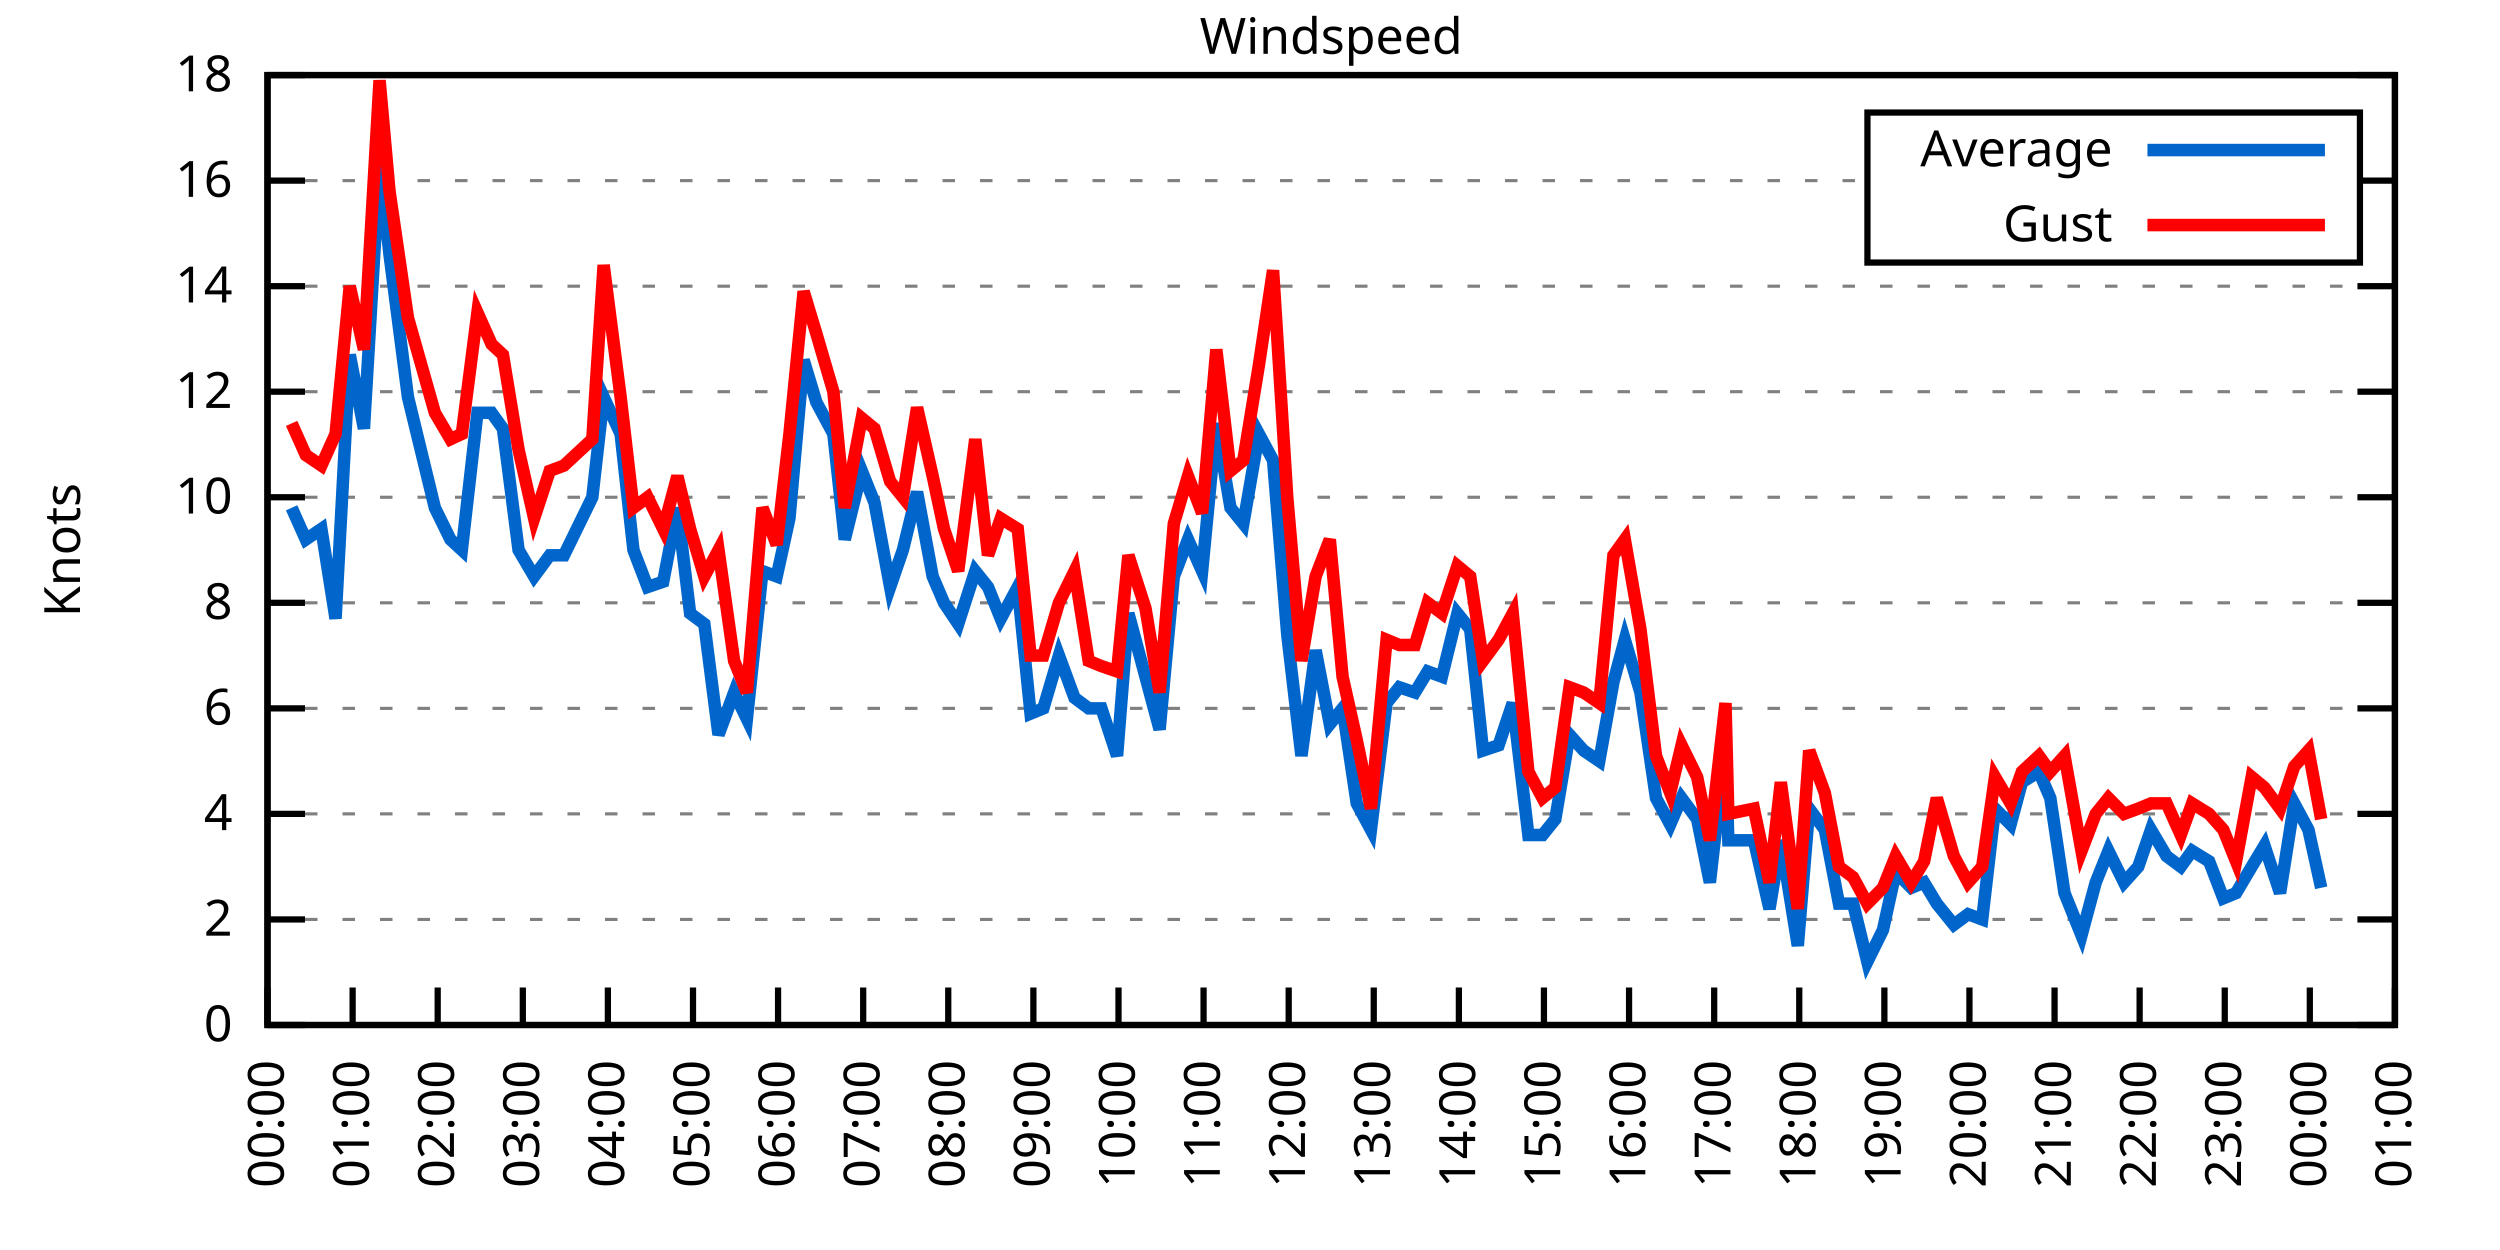
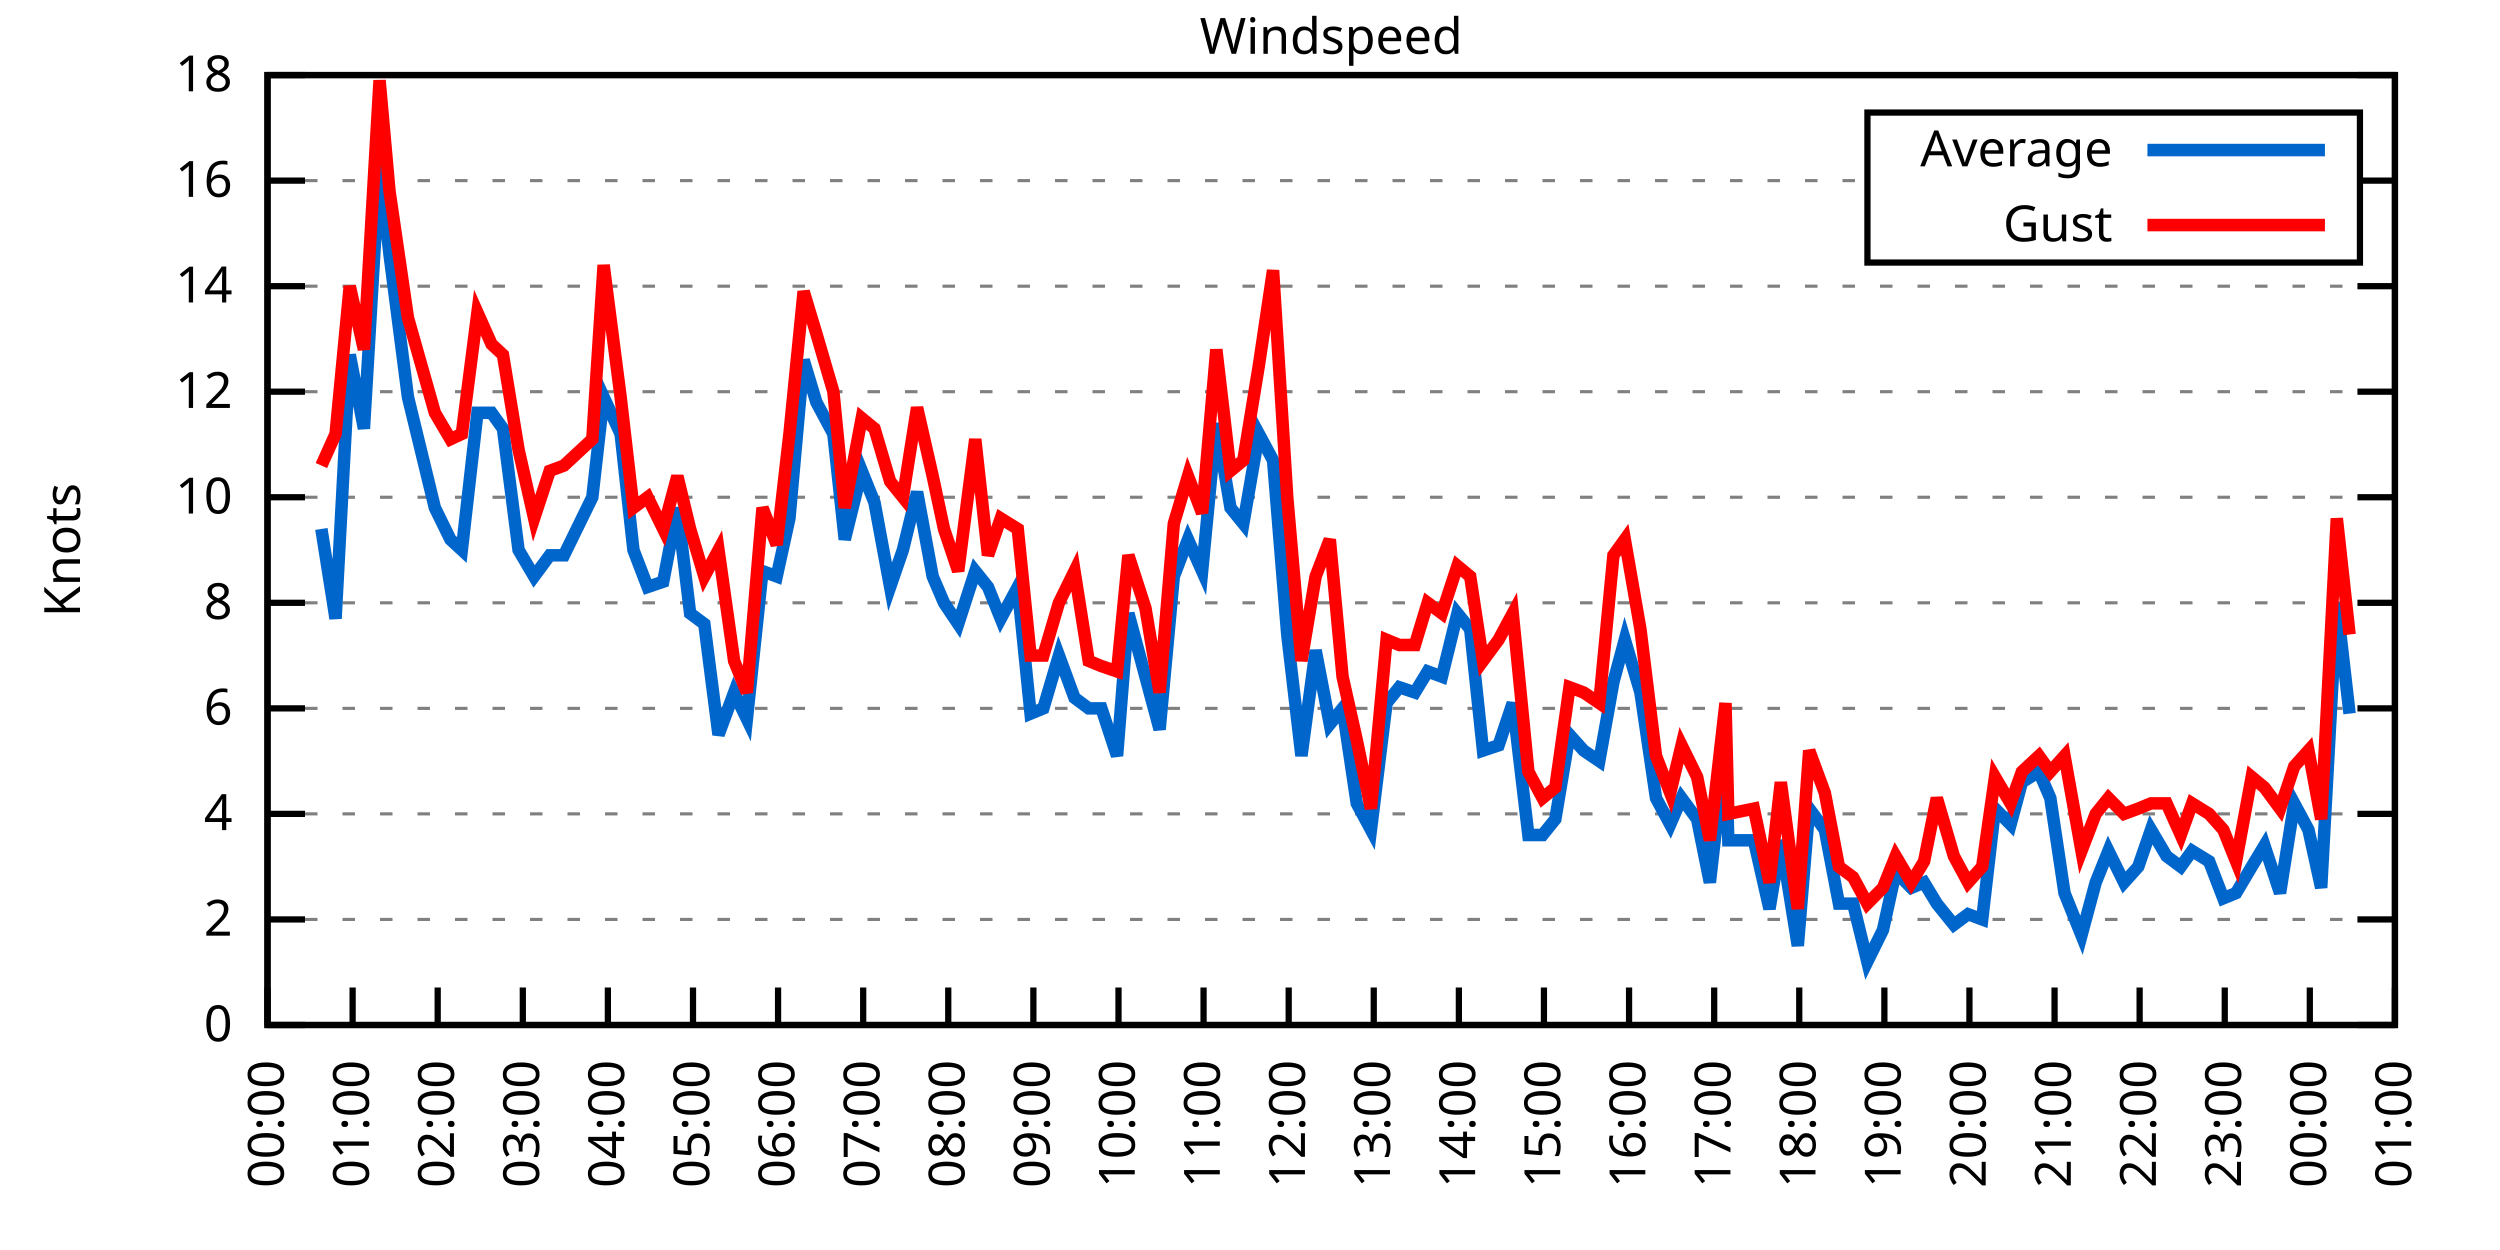
<svg xmlns="http://www.w3.org/2000/svg" xmlns:xlink="http://www.w3.org/1999/xlink" width="400" height="200" viewBox="0 0 400 200">
  <g id="gnuplot_canvas">
    <rect x="0" y="0" width="400" height="200" fill="none" />
    <defs>
      <circle id="gpDot" r="0.5" stroke-width="0.5" stroke="currentColor" />
      <path id="gpPt0" stroke-width="0.333" stroke="currentColor" d="M-1,0 h2 M0,-1 v2" />
      <path id="gpPt1" stroke-width="0.333" stroke="currentColor" d="M-1,-1 L1,1 M1,-1 L-1,1" />
      <path id="gpPt2" stroke-width="0.333" stroke="currentColor" d="M-1,0 L1,0 M0,-1 L0,1 M-1,-1 L1,1 M-1,1 L1,-1" />
      <rect id="gpPt3" stroke-width="0.333" stroke="currentColor" x="-1" y="-1" width="2" height="2" />
      <rect id="gpPt4" stroke-width="0.333" stroke="currentColor" fill="currentColor" x="-1" y="-1" width="2" height="2" />
      <circle id="gpPt5" stroke-width="0.333" stroke="currentColor" cx="0" cy="0" r="1" />
      <use xlink:href="#gpPt5" id="gpPt6" fill="currentColor" stroke="none" />
      <path id="gpPt7" stroke-width="0.333" stroke="currentColor" d="M0,-1.33 L-1.33,0.67 L1.33,0.67 z" />
      <use xlink:href="#gpPt7" id="gpPt8" fill="currentColor" stroke="none" />
      <use xlink:href="#gpPt7" id="gpPt9" stroke="currentColor" transform="rotate(180)" />
      <use xlink:href="#gpPt9" id="gpPt10" fill="currentColor" stroke="none" />
      <use xlink:href="#gpPt3" id="gpPt11" stroke="currentColor" transform="rotate(45)" />
      <use xlink:href="#gpPt11" id="gpPt12" fill="currentColor" stroke="none" />
      <path id="gpPt13" stroke-width="0.333" stroke="currentColor" d="M0,1.330 L1.265,0.411 L0.782,-1.067 L-0.782,-1.076 L-1.265,0.411 z" />
      <use xlink:href="#gpPt13" id="gpPt14" fill="currentColor" stroke="none" />
      <filter id="textbox" filterUnits="objectBoundingBox" x="0" y="0" height="1" width="1">
        <feFlood flood-color="white" flood-opacity="1" result="bgnd" />
        <feComposite in="SourceGraphic" in2="bgnd" operator="atop" />
      </filter>
      <filter id="greybox" filterUnits="objectBoundingBox" x="0" y="0" height="1" width="1">
        <feFlood flood-color="lightgrey" flood-opacity="1" result="grey" />
        <feComposite in="SourceGraphic" in2="grey" operator="atop" />
      </filter>
    </defs>
    <g fill="none" color="white" stroke="currentColor" stroke-width="1.00" stroke-linecap="butt" stroke-linejoin="miter">
</g>
    <g fill="none" color="black" stroke="currentColor" stroke-width="1.00" stroke-linecap="butt" stroke-linejoin="miter">
      <g stroke="none" shape-rendering="crispEdges">
        <polygon fill="rgb(255, 255, 255)" points="42.80,164.00 383.18,164.00 383.18,12.02 42.80,12.02 " />
      </g>
    </g>
    <g fill="none" color="black" stroke="currentColor" stroke-width="1.00" stroke-linecap="butt" stroke-linejoin="miter">
</g>
    <g fill="none" color="black" stroke="black" stroke-width="0.50" stroke-linecap="butt" stroke-linejoin="miter">
</g>
    <g fill="none" color="gray" stroke="currentColor" stroke-width="0.50" stroke-linecap="butt" stroke-linejoin="miter">
      <path stroke="gray" stroke-dasharray="2,4" class="gridline" d="M42.80,164.00 L383.19,164.00  " />
    </g>
    <g fill="none" color="gray" stroke="gray" stroke-width="1.00" stroke-linecap="butt" stroke-linejoin="miter">
</g>
    <g fill="none" color="black" stroke="currentColor" stroke-width="1.00" stroke-linecap="butt" stroke-linejoin="miter">
      <path stroke="black" d="M42.80,164.00 L48.80,164.00 M383.19,164.00 L377.19,164.00  " />
      <g transform="translate(37.20,166.60)" stroke="none" fill="black" font-family="Sans" font-size="8.00" text-anchor="end">
        <text>
          <tspan font-family="Sans"> 0</tspan>
        </text>
      </g>
    </g>
    <g fill="none" color="black" stroke="currentColor" stroke-width="1.00" stroke-linecap="butt" stroke-linejoin="miter">
</g>
    <g fill="none" color="black" stroke="black" stroke-width="0.50" stroke-linecap="butt" stroke-linejoin="miter">
</g>
    <g fill="none" color="gray" stroke="currentColor" stroke-width="0.50" stroke-linecap="butt" stroke-linejoin="miter">
      <path stroke="gray" stroke-dasharray="2,4" class="gridline" d="M42.80,147.11 L383.19,147.11  " />
    </g>
    <g fill="none" color="gray" stroke="gray" stroke-width="1.00" stroke-linecap="butt" stroke-linejoin="miter">
</g>
    <g fill="none" color="black" stroke="currentColor" stroke-width="1.00" stroke-linecap="butt" stroke-linejoin="miter">
      <path stroke="black" d="M42.80,147.11 L48.80,147.11 M383.19,147.11 L377.19,147.11  " />
      <g transform="translate(37.20,149.71)" stroke="none" fill="black" font-family="Sans" font-size="8.00" text-anchor="end">
        <text>
          <tspan font-family="Sans"> 2</tspan>
        </text>
      </g>
    </g>
    <g fill="none" color="black" stroke="currentColor" stroke-width="1.00" stroke-linecap="butt" stroke-linejoin="miter">
</g>
    <g fill="none" color="black" stroke="black" stroke-width="0.50" stroke-linecap="butt" stroke-linejoin="miter">
</g>
    <g fill="none" color="gray" stroke="currentColor" stroke-width="0.50" stroke-linecap="butt" stroke-linejoin="miter">
      <path stroke="gray" stroke-dasharray="2,4" class="gridline" d="M42.80,130.22 L383.19,130.22  " />
    </g>
    <g fill="none" color="gray" stroke="gray" stroke-width="1.00" stroke-linecap="butt" stroke-linejoin="miter">
</g>
    <g fill="none" color="black" stroke="currentColor" stroke-width="1.00" stroke-linecap="butt" stroke-linejoin="miter">
      <path stroke="black" d="M42.80,130.22 L48.80,130.22 M383.19,130.22 L377.19,130.22  " />
      <g transform="translate(37.20,132.82)" stroke="none" fill="black" font-family="Sans" font-size="8.00" text-anchor="end">
        <text>
          <tspan font-family="Sans"> 4</tspan>
        </text>
      </g>
    </g>
    <g fill="none" color="black" stroke="currentColor" stroke-width="1.00" stroke-linecap="butt" stroke-linejoin="miter">
</g>
    <g fill="none" color="black" stroke="black" stroke-width="0.50" stroke-linecap="butt" stroke-linejoin="miter">
</g>
    <g fill="none" color="gray" stroke="currentColor" stroke-width="0.50" stroke-linecap="butt" stroke-linejoin="miter">
      <path stroke="gray" stroke-dasharray="2,4" class="gridline" d="M42.80,113.34 L383.19,113.34  " />
    </g>
    <g fill="none" color="gray" stroke="gray" stroke-width="1.00" stroke-linecap="butt" stroke-linejoin="miter">
</g>
    <g fill="none" color="black" stroke="currentColor" stroke-width="1.00" stroke-linecap="butt" stroke-linejoin="miter">
      <path stroke="black" d="M42.80,113.34 L48.80,113.34 M383.19,113.34 L377.19,113.34  " />
      <g transform="translate(37.20,115.94)" stroke="none" fill="black" font-family="Sans" font-size="8.00" text-anchor="end">
        <text>
          <tspan font-family="Sans"> 6</tspan>
        </text>
      </g>
    </g>
    <g fill="none" color="black" stroke="currentColor" stroke-width="1.00" stroke-linecap="butt" stroke-linejoin="miter">
</g>
    <g fill="none" color="black" stroke="black" stroke-width="0.50" stroke-linecap="butt" stroke-linejoin="miter">
</g>
    <g fill="none" color="gray" stroke="currentColor" stroke-width="0.50" stroke-linecap="butt" stroke-linejoin="miter">
      <path stroke="gray" stroke-dasharray="2,4" class="gridline" d="M42.80,96.45 L383.19,96.45  " />
    </g>
    <g fill="none" color="gray" stroke="gray" stroke-width="1.00" stroke-linecap="butt" stroke-linejoin="miter">
</g>
    <g fill="none" color="black" stroke="currentColor" stroke-width="1.00" stroke-linecap="butt" stroke-linejoin="miter">
      <path stroke="black" d="M42.80,96.45 L48.80,96.45 M383.19,96.45 L377.19,96.45  " />
      <g transform="translate(37.20,99.05)" stroke="none" fill="black" font-family="Sans" font-size="8.00" text-anchor="end">
        <text>
          <tspan font-family="Sans"> 8</tspan>
        </text>
      </g>
    </g>
    <g fill="none" color="black" stroke="currentColor" stroke-width="1.00" stroke-linecap="butt" stroke-linejoin="miter">
</g>
    <g fill="none" color="black" stroke="black" stroke-width="0.50" stroke-linecap="butt" stroke-linejoin="miter">
</g>
    <g fill="none" color="gray" stroke="currentColor" stroke-width="0.50" stroke-linecap="butt" stroke-linejoin="miter">
      <path stroke="gray" stroke-dasharray="2,4" class="gridline" d="M42.80,79.56 L383.19,79.56  " />
    </g>
    <g fill="none" color="gray" stroke="gray" stroke-width="1.00" stroke-linecap="butt" stroke-linejoin="miter">
</g>
    <g fill="none" color="black" stroke="currentColor" stroke-width="1.00" stroke-linecap="butt" stroke-linejoin="miter">
      <path stroke="black" d="M42.80,79.56 L48.80,79.56 M383.19,79.56 L377.19,79.56  " />
      <g transform="translate(37.20,82.16)" stroke="none" fill="black" font-family="Sans" font-size="8.00" text-anchor="end">
        <text>
          <tspan font-family="Sans"> 10</tspan>
        </text>
      </g>
    </g>
    <g fill="none" color="black" stroke="currentColor" stroke-width="1.00" stroke-linecap="butt" stroke-linejoin="miter">
</g>
    <g fill="none" color="black" stroke="black" stroke-width="0.50" stroke-linecap="butt" stroke-linejoin="miter">
</g>
    <g fill="none" color="gray" stroke="currentColor" stroke-width="0.50" stroke-linecap="butt" stroke-linejoin="miter">
      <path stroke="gray" stroke-dasharray="2,4" class="gridline" d="M42.80,62.67 L383.19,62.67  " />
    </g>
    <g fill="none" color="gray" stroke="gray" stroke-width="1.00" stroke-linecap="butt" stroke-linejoin="miter">
</g>
    <g fill="none" color="black" stroke="currentColor" stroke-width="1.00" stroke-linecap="butt" stroke-linejoin="miter">
      <path stroke="black" d="M42.80,62.67 L48.80,62.67 M383.19,62.67 L377.19,62.67  " />
      <g transform="translate(37.20,65.27)" stroke="none" fill="black" font-family="Sans" font-size="8.00" text-anchor="end">
        <text>
          <tspan font-family="Sans"> 12</tspan>
        </text>
      </g>
    </g>
    <g fill="none" color="black" stroke="currentColor" stroke-width="1.00" stroke-linecap="butt" stroke-linejoin="miter">
</g>
    <g fill="none" color="black" stroke="black" stroke-width="0.50" stroke-linecap="butt" stroke-linejoin="miter">
</g>
    <g fill="none" color="gray" stroke="currentColor" stroke-width="0.50" stroke-linecap="butt" stroke-linejoin="miter">
      <path stroke="gray" stroke-dasharray="2,4" class="gridline" d="M42.80,45.79 L383.19,45.79  " />
    </g>
    <g fill="none" color="gray" stroke="gray" stroke-width="1.00" stroke-linecap="butt" stroke-linejoin="miter">
</g>
    <g fill="none" color="black" stroke="currentColor" stroke-width="1.00" stroke-linecap="butt" stroke-linejoin="miter">
      <path stroke="black" d="M42.80,45.79 L48.80,45.79 M383.19,45.79 L377.19,45.79  " />
      <g transform="translate(37.20,48.39)" stroke="none" fill="black" font-family="Sans" font-size="8.00" text-anchor="end">
        <text>
          <tspan font-family="Sans"> 14</tspan>
        </text>
      </g>
    </g>
    <g fill="none" color="black" stroke="currentColor" stroke-width="1.00" stroke-linecap="butt" stroke-linejoin="miter">
</g>
    <g fill="none" color="black" stroke="black" stroke-width="0.50" stroke-linecap="butt" stroke-linejoin="miter">
</g>
    <g fill="none" color="gray" stroke="currentColor" stroke-width="0.50" stroke-linecap="butt" stroke-linejoin="miter">
      <path stroke="gray" stroke-dasharray="2,4" class="gridline" d="M42.80,28.90 L298.79,28.90 M377.59,28.90 L383.19,28.90  " />
    </g>
    <g fill="none" color="gray" stroke="gray" stroke-width="1.00" stroke-linecap="butt" stroke-linejoin="miter">
</g>
    <g fill="none" color="black" stroke="currentColor" stroke-width="1.00" stroke-linecap="butt" stroke-linejoin="miter">
      <path stroke="black" d="M42.80,28.90 L48.80,28.90 M383.19,28.90 L377.19,28.90  " />
      <g transform="translate(37.20,31.50)" stroke="none" fill="black" font-family="Sans" font-size="8.00" text-anchor="end">
        <text>
          <tspan font-family="Sans"> 16</tspan>
        </text>
      </g>
    </g>
    <g fill="none" color="black" stroke="currentColor" stroke-width="1.00" stroke-linecap="butt" stroke-linejoin="miter">
</g>
    <g fill="none" color="black" stroke="black" stroke-width="0.50" stroke-linecap="butt" stroke-linejoin="miter">
</g>
    <g fill="none" color="gray" stroke="currentColor" stroke-width="0.50" stroke-linecap="butt" stroke-linejoin="miter">
      <path stroke="gray" stroke-dasharray="2,4" class="gridline" d="M42.80,12.01 L383.19,12.01  " />
    </g>
    <g fill="none" color="gray" stroke="gray" stroke-width="1.00" stroke-linecap="butt" stroke-linejoin="miter">
</g>
    <g fill="none" color="black" stroke="currentColor" stroke-width="1.00" stroke-linecap="butt" stroke-linejoin="miter">
      <path stroke="black" d="M42.80,12.01 L48.80,12.01 M383.19,12.01 L377.19,12.01  " />
      <g transform="translate(37.20,14.61)" stroke="none" fill="black" font-family="Sans" font-size="8.00" text-anchor="end">
        <text>
          <tspan font-family="Sans"> 18</tspan>
        </text>
      </g>
    </g>
    <g fill="none" color="black" stroke="currentColor" stroke-width="1.00" stroke-linecap="butt" stroke-linejoin="miter">
      <path stroke="black" d="M42.80,164.00 L42.80,158.00  " />
      <g transform="translate(45.40,169.60) rotate(270.00)" stroke="none" fill="black" font-family="Sans" font-size="8.00" text-anchor="end">
        <text>
          <tspan font-family="Sans">00:00</tspan>
        </text>
      </g>
    </g>
    <g fill="none" color="black" stroke="currentColor" stroke-width="1.00" stroke-linecap="butt" stroke-linejoin="miter">
      <path stroke="black" d="M56.42,164.00 L56.42,158.00  " />
      <g transform="translate(59.02,169.60) rotate(270.00)" stroke="none" fill="black" font-family="Sans" font-size="8.00" text-anchor="end">
        <text>
          <tspan font-family="Sans">01:00</tspan>
        </text>
      </g>
    </g>
    <g fill="none" color="black" stroke="currentColor" stroke-width="1.00" stroke-linecap="butt" stroke-linejoin="miter">
      <path stroke="black" d="M70.03,164.00 L70.03,158.00  " />
      <g transform="translate(72.63,169.60) rotate(270.00)" stroke="none" fill="black" font-family="Sans" font-size="8.00" text-anchor="end">
        <text>
          <tspan font-family="Sans">02:00</tspan>
        </text>
      </g>
    </g>
    <g fill="none" color="black" stroke="currentColor" stroke-width="1.00" stroke-linecap="butt" stroke-linejoin="miter">
      <path stroke="black" d="M83.65,164.00 L83.65,158.00  " />
      <g transform="translate(86.25,169.60) rotate(270.00)" stroke="none" fill="black" font-family="Sans" font-size="8.00" text-anchor="end">
        <text>
          <tspan font-family="Sans">03:00</tspan>
        </text>
      </g>
    </g>
    <g fill="none" color="black" stroke="currentColor" stroke-width="1.00" stroke-linecap="butt" stroke-linejoin="miter">
      <path stroke="black" d="M97.26,164.00 L97.26,158.00  " />
      <g transform="translate(99.86,169.60) rotate(270.00)" stroke="none" fill="black" font-family="Sans" font-size="8.00" text-anchor="end">
        <text>
          <tspan font-family="Sans">04:00</tspan>
        </text>
      </g>
    </g>
    <g fill="none" color="black" stroke="currentColor" stroke-width="1.00" stroke-linecap="butt" stroke-linejoin="miter">
      <path stroke="black" d="M110.88,164.00 L110.88,158.00  " />
      <g transform="translate(113.48,169.60) rotate(270.00)" stroke="none" fill="black" font-family="Sans" font-size="8.00" text-anchor="end">
        <text>
          <tspan font-family="Sans">05:00</tspan>
        </text>
      </g>
    </g>
    <g fill="none" color="black" stroke="currentColor" stroke-width="1.00" stroke-linecap="butt" stroke-linejoin="miter">
      <path stroke="black" d="M124.49,164.00 L124.49,158.00  " />
      <g transform="translate(127.09,169.60) rotate(270.00)" stroke="none" fill="black" font-family="Sans" font-size="8.00" text-anchor="end">
        <text>
          <tspan font-family="Sans">06:00</tspan>
        </text>
      </g>
    </g>
    <g fill="none" color="black" stroke="currentColor" stroke-width="1.00" stroke-linecap="butt" stroke-linejoin="miter">
      <path stroke="black" d="M138.11,164.00 L138.11,158.00  " />
      <g transform="translate(140.71,169.60) rotate(270.00)" stroke="none" fill="black" font-family="Sans" font-size="8.00" text-anchor="end">
        <text>
          <tspan font-family="Sans">07:00</tspan>
        </text>
      </g>
    </g>
    <g fill="none" color="black" stroke="currentColor" stroke-width="1.00" stroke-linecap="butt" stroke-linejoin="miter">
      <path stroke="black" d="M151.72,164.00 L151.72,158.00  " />
      <g transform="translate(154.32,169.60) rotate(270.00)" stroke="none" fill="black" font-family="Sans" font-size="8.00" text-anchor="end">
        <text>
          <tspan font-family="Sans">08:00</tspan>
        </text>
      </g>
    </g>
    <g fill="none" color="black" stroke="currentColor" stroke-width="1.00" stroke-linecap="butt" stroke-linejoin="miter">
      <path stroke="black" d="M165.34,164.00 L165.34,158.00  " />
      <g transform="translate(167.94,169.60) rotate(270.00)" stroke="none" fill="black" font-family="Sans" font-size="8.00" text-anchor="end">
        <text>
          <tspan font-family="Sans">09:00</tspan>
        </text>
      </g>
    </g>
    <g fill="none" color="black" stroke="currentColor" stroke-width="1.00" stroke-linecap="butt" stroke-linejoin="miter">
      <path stroke="black" d="M178.96,164.00 L178.96,158.00  " />
      <g transform="translate(181.56,169.60) rotate(270.00)" stroke="none" fill="black" font-family="Sans" font-size="8.00" text-anchor="end">
        <text>
          <tspan font-family="Sans">10:00</tspan>
        </text>
      </g>
    </g>
    <g fill="none" color="black" stroke="currentColor" stroke-width="1.00" stroke-linecap="butt" stroke-linejoin="miter">
      <path stroke="black" d="M192.57,164.00 L192.57,158.00  " />
      <g transform="translate(195.17,169.60) rotate(270.00)" stroke="none" fill="black" font-family="Sans" font-size="8.00" text-anchor="end">
        <text>
          <tspan font-family="Sans">11:00</tspan>
        </text>
      </g>
    </g>
    <g fill="none" color="black" stroke="currentColor" stroke-width="1.00" stroke-linecap="butt" stroke-linejoin="miter">
      <path stroke="black" d="M206.19,164.00 L206.19,158.00  " />
      <g transform="translate(208.79,169.60) rotate(270.00)" stroke="none" fill="black" font-family="Sans" font-size="8.00" text-anchor="end">
        <text>
          <tspan font-family="Sans">12:00</tspan>
        </text>
      </g>
    </g>
    <g fill="none" color="black" stroke="currentColor" stroke-width="1.00" stroke-linecap="butt" stroke-linejoin="miter">
      <path stroke="black" d="M219.80,164.00 L219.80,158.00  " />
      <g transform="translate(222.40,169.60) rotate(270.00)" stroke="none" fill="black" font-family="Sans" font-size="8.00" text-anchor="end">
        <text>
          <tspan font-family="Sans">13:00</tspan>
        </text>
      </g>
    </g>
    <g fill="none" color="black" stroke="currentColor" stroke-width="1.00" stroke-linecap="butt" stroke-linejoin="miter">
      <path stroke="black" d="M233.42,164.00 L233.42,158.00  " />
      <g transform="translate(236.02,169.60) rotate(270.00)" stroke="none" fill="black" font-family="Sans" font-size="8.00" text-anchor="end">
        <text>
          <tspan font-family="Sans">14:00</tspan>
        </text>
      </g>
    </g>
    <g fill="none" color="black" stroke="currentColor" stroke-width="1.00" stroke-linecap="butt" stroke-linejoin="miter">
      <path stroke="black" d="M247.03,164.00 L247.03,158.00  " />
      <g transform="translate(249.63,169.60) rotate(270.00)" stroke="none" fill="black" font-family="Sans" font-size="8.00" text-anchor="end">
        <text>
          <tspan font-family="Sans">15:00</tspan>
        </text>
      </g>
    </g>
    <g fill="none" color="black" stroke="currentColor" stroke-width="1.00" stroke-linecap="butt" stroke-linejoin="miter">
      <path stroke="black" d="M260.65,164.00 L260.65,158.00  " />
      <g transform="translate(263.25,169.60) rotate(270.00)" stroke="none" fill="black" font-family="Sans" font-size="8.00" text-anchor="end">
        <text>
          <tspan font-family="Sans">16:00</tspan>
        </text>
      </g>
    </g>
    <g fill="none" color="black" stroke="currentColor" stroke-width="1.00" stroke-linecap="butt" stroke-linejoin="miter">
      <path stroke="black" d="M274.27,164.00 L274.27,158.00  " />
      <g transform="translate(276.87,169.60) rotate(270.00)" stroke="none" fill="black" font-family="Sans" font-size="8.00" text-anchor="end">
        <text>
          <tspan font-family="Sans">17:00</tspan>
        </text>
      </g>
    </g>
    <g fill="none" color="black" stroke="currentColor" stroke-width="1.00" stroke-linecap="butt" stroke-linejoin="miter">
      <path stroke="black" d="M287.88,164.00 L287.88,158.00  " />
      <g transform="translate(290.48,169.60) rotate(270.00)" stroke="none" fill="black" font-family="Sans" font-size="8.00" text-anchor="end">
        <text>
          <tspan font-family="Sans">18:00</tspan>
        </text>
      </g>
    </g>
    <g fill="none" color="black" stroke="currentColor" stroke-width="1.00" stroke-linecap="butt" stroke-linejoin="miter">
      <path stroke="black" d="M301.50,164.00 L301.50,158.00  " />
      <g transform="translate(304.10,169.60) rotate(270.00)" stroke="none" fill="black" font-family="Sans" font-size="8.00" text-anchor="end">
        <text>
          <tspan font-family="Sans">19:00</tspan>
        </text>
      </g>
    </g>
    <g fill="none" color="black" stroke="currentColor" stroke-width="1.00" stroke-linecap="butt" stroke-linejoin="miter">
      <path stroke="black" d="M315.11,164.00 L315.11,158.00  " />
      <g transform="translate(317.71,169.60) rotate(270.00)" stroke="none" fill="black" font-family="Sans" font-size="8.00" text-anchor="end">
        <text>
          <tspan font-family="Sans">20:00</tspan>
        </text>
      </g>
    </g>
    <g fill="none" color="black" stroke="currentColor" stroke-width="1.00" stroke-linecap="butt" stroke-linejoin="miter">
      <path stroke="black" d="M328.73,164.00 L328.73,158.00  " />
      <g transform="translate(331.33,169.60) rotate(270.00)" stroke="none" fill="black" font-family="Sans" font-size="8.00" text-anchor="end">
        <text>
          <tspan font-family="Sans">21:00</tspan>
        </text>
      </g>
    </g>
    <g fill="none" color="black" stroke="currentColor" stroke-width="1.00" stroke-linecap="butt" stroke-linejoin="miter">
      <path stroke="black" d="M342.34,164.00 L342.34,158.00  " />
      <g transform="translate(344.94,169.60) rotate(270.00)" stroke="none" fill="black" font-family="Sans" font-size="8.00" text-anchor="end">
        <text>
          <tspan font-family="Sans">22:00</tspan>
        </text>
      </g>
    </g>
    <g fill="none" color="black" stroke="currentColor" stroke-width="1.00" stroke-linecap="butt" stroke-linejoin="miter">
      <path stroke="black" d="M355.96,164.00 L355.96,158.00  " />
      <g transform="translate(358.56,169.60) rotate(270.00)" stroke="none" fill="black" font-family="Sans" font-size="8.00" text-anchor="end">
        <text>
          <tspan font-family="Sans">23:00</tspan>
        </text>
      </g>
    </g>
    <g fill="none" color="black" stroke="currentColor" stroke-width="1.00" stroke-linecap="butt" stroke-linejoin="miter">
      <path stroke="black" d="M369.57,164.00 L369.57,158.00  " />
      <g transform="translate(372.17,169.60) rotate(270.00)" stroke="none" fill="black" font-family="Sans" font-size="8.00" text-anchor="end">
        <text>
          <tspan font-family="Sans">00:00</tspan>
        </text>
      </g>
    </g>
    <g fill="none" color="black" stroke="currentColor" stroke-width="1.00" stroke-linecap="butt" stroke-linejoin="miter">
      <path stroke="black" d="M383.19,164.00 L383.19,158.00  " />
      <g transform="translate(385.79,169.60) rotate(270.00)" stroke="none" fill="black" font-family="Sans" font-size="8.00" text-anchor="end">
        <text>
          <tspan font-family="Sans">01:00</tspan>
        </text>
      </g>
    </g>
    <g fill="none" color="black" stroke="currentColor" stroke-width="1.00" stroke-linecap="butt" stroke-linejoin="miter">
</g>
    <g fill="none" color="black" stroke="currentColor" stroke-width="1.00" stroke-linecap="butt" stroke-linejoin="miter">
      <path stroke="black" d="M42.80,12.01 L42.80,164.00 L383.19,164.00 L383.19,12.01 L42.80,12.01 Z  " />
    </g>
    <g fill="none" color="black" stroke="currentColor" stroke-width="1.00" stroke-linecap="butt" stroke-linejoin="miter">
</g>
    <g fill="none" color="black" stroke="currentColor" stroke-width="1.00" stroke-linecap="butt" stroke-linejoin="miter">
      <path stroke="black" d="M298.79,42.01 L298.79,18.01 L377.59,18.01 L377.59,42.01 L298.79,42.01 Z  " />
    </g>
    <g id="Windspeed_plot_1">
      <g fill="none" color="white" stroke="black" stroke-width="2.00" stroke-linecap="butt" stroke-linejoin="miter">
</g>
      <g fill="none" color="black" stroke="currentColor" stroke-width="2.00" stroke-linecap="butt" stroke-linejoin="miter">
        <g transform="translate(337.99,26.61)" stroke="none" fill="black" font-family="Sans" font-size="8.00" text-anchor="end">
          <text>
            <tspan font-family="Sans">Average</tspan>
          </text>
        </g>
      </g>
      <g fill="none" color="black" stroke="currentColor" stroke-width="2.00" stroke-linecap="butt" stroke-linejoin="miter">
-         <path stroke="rgb(  0, 102, 204)" d="M343.59,24.01 L371.99,24.01 M46.66,81.25 L48.93,86.32 L51.42,84.63 L53.69,98.98 L55.96,56.76 L58.23,68.58   L60.73,26.36 L62.32,40.72 L65.27,63.52 L69.58,81.25 L72.07,86.32 L73.89,88.00 L76.39,66.05 L78.65,66.05   L80.47,68.58 L82.97,88.00 L85.46,92.23 L87.96,88.85 L90.23,88.85 L94.77,79.56 L96.58,63.52 L99.30,69.43   L101.35,88.00 L103.62,93.92 L106.11,93.07 L108.38,81.25 L110.42,98.14 L112.69,99.83 L114.96,117.56 L117.46,110.80   L119.50,115.03 L122.00,91.38 L124.27,92.23 L126.31,82.94 L128.58,57.61 L130.62,64.36 L133.34,69.43 L135.16,86.32   L137.88,75.34 L139.92,80.41 L142.42,93.92 L144.46,88.00 L146.73,78.72 L149.23,92.23 L151.04,96.45 L153.31,99.83   L156.04,91.38 L158.08,93.92 L160.12,98.98 L162.84,93.92 L164.89,114.18 L166.93,113.34 L169.43,104.89 L171.92,111.65   L174.19,113.34 L176.23,113.34 L178.73,120.94 L180.54,98.14 L183.27,108.27 L185.54,116.71 L187.81,92.23 L190.08,86.32   L192.34,91.38 L194.61,67.74 L196.88,81.25 L198.93,83.78 L201.42,69.43 L203.69,73.65 L205.96,101.52 L208.23,120.94   L210.50,104.05 L212.77,115.87 L214.81,113.34 L217.08,128.54 L219.35,132.76 L221.85,112.49 L223.89,109.96 L226.38,110.80   L228.43,107.43 L230.70,108.27 L233.19,98.14 L235.23,100.67 L237.28,120.09 L239.77,119.25 L242.04,112.49 L244.54,133.60   L246.81,133.60 L248.85,131.07 L251.12,117.56 L253.39,120.09 L255.88,121.78 L258.15,109.11 L259.97,102.36 L262.47,110.80   L264.96,127.69 L267.23,131.91 L269.05,127.69 L271.54,131.07 L273.58,141.20 L276.08,119.25 L276.53,134.45 L280.62,134.45   L283.12,145.42 L284.93,134.45 L287.65,151.33 L289.47,129.38 L291.97,132.76 L294.23,144.58 L296.50,144.58 L298.77,153.87   L301.27,148.80 L303.31,139.51 L305.81,142.05 L307.85,141.20 L309.89,144.58 L312.62,147.96 L314.89,146.27 L317.15,147.11   L319.20,129.38 L321.69,131.91 L323.51,125.16 L326.23,123.47 L328.05,127.69 L330.32,142.89 L333.04,149.65 L335.31,141.20   L337.35,136.14 L339.85,141.20 L342.12,138.67 L344.16,132.76 L346.65,136.98 L348.92,138.67 L350.74,136.14 L353.46,137.82   L355.73,143.73 L357.77,142.89 L360.27,138.67 L362.31,135.29 L364.81,142.89 L367.08,128.54 L369.35,132.76 L371.39,142.05    " />
+         <path stroke="rgb(  0, 102, 204)" d="M343.59,24.01 L371.99,24.01 M51.42,84.63 L53.69,98.98 L55.96,56.76 L58.23,68.58 L60.73,26.36 L62.32,40.72   L65.27,63.52 L69.58,81.25 L72.07,86.32 L73.89,88.00 L76.39,66.05 L78.65,66.05 L80.47,68.58 L82.97,88.00   L85.46,92.23 L87.96,88.85 L90.23,88.85 L94.77,79.56 L96.58,63.52 L99.30,69.43 L101.35,88.00 L103.62,93.92   L106.11,93.07 L108.38,81.25 L110.42,98.14 L112.69,99.83 L114.96,117.56 L117.46,110.80 L119.50,115.03 L122.00,91.38   L124.27,92.23 L126.31,82.94 L128.58,57.61 L130.62,64.36 L133.34,69.43 L135.16,86.32 L137.88,75.34 L139.92,80.41   L142.42,93.92 L144.46,88.00 L146.73,78.72 L149.23,92.23 L151.04,96.45 L153.31,99.83 L156.04,91.38 L158.08,93.92   L160.12,98.98 L162.84,93.92 L164.89,114.18 L166.93,113.34 L169.43,104.89 L171.92,111.65 L174.19,113.34 L176.23,113.34   L178.73,120.94 L180.54,98.14 L183.27,108.27 L185.54,116.71 L187.81,92.23 L190.08,86.32 L192.34,91.38 L194.61,67.74   L196.88,81.25 L198.93,83.78 L201.42,69.43 L203.69,73.65 L205.96,101.52 L208.23,120.94 L210.50,104.05 L212.77,115.87   L214.81,113.34 L217.08,128.54 L219.35,132.76 L221.85,112.49 L223.89,109.96 L226.38,110.80 L228.43,107.43 L230.70,108.27   L233.19,98.14 L235.23,100.67 L237.28,120.09 L239.77,119.25 L242.04,112.49 L244.54,133.60 L246.81,133.60 L248.85,131.07   L251.12,117.56 L253.39,120.09 L255.88,121.78 L258.15,109.11 L259.97,102.36 L262.47,110.80 L264.96,127.69 L267.23,131.91   L269.05,127.69 L271.54,131.07 L273.58,141.20 L276.08,119.25 L276.53,134.45 L280.62,134.45 L283.12,145.42 L284.93,134.45   L287.65,151.33 L289.47,129.38 L291.97,132.76 L294.23,144.58 L296.50,144.58 L298.77,153.87 L301.27,148.80 L303.31,139.51   L305.81,142.05 L307.85,141.20 L309.89,144.58 L312.62,147.96 L314.89,146.27 L317.15,147.11 L319.20,129.38 L321.69,131.91   L323.51,125.16 L326.23,123.47 L328.05,127.69 L330.32,142.89 L333.04,149.65 L335.31,141.20 L337.35,136.14 L339.85,141.20   L342.12,138.67 L344.16,132.76 L346.65,136.98 L348.92,138.67 L350.74,136.14 L353.46,137.82 L355.73,143.73 L357.77,142.89   L360.27,138.67 L362.31,135.29 L364.81,142.89 L367.08,128.54 L369.35,132.76 L371.39,142.05 L373.89,96.45 L375.93,114.18    " />
      </g>
    </g>
    <g id="Windspeed_plot_2">
      <g fill="none" color="black" stroke="currentColor" stroke-width="2.00" stroke-linecap="butt" stroke-linejoin="miter">
        <g transform="translate(337.99,38.61)" stroke="none" fill="black" font-family="Sans" font-size="8.00" text-anchor="end">
          <text>
            <tspan font-family="Sans">Gust</tspan>
          </text>
        </g>
      </g>
      <g fill="none" color="black" stroke="currentColor" stroke-width="2.00" stroke-linecap="butt" stroke-linejoin="miter">
-         <path stroke="rgb(255,   0,   0)" d="M343.59,36.01 L371.99,36.01 M46.66,67.74 L48.93,72.81 L51.42,74.49 L53.69,69.43 L55.96,45.79 L58.23,55.92   L60.73,12.85 L62.32,30.59 L65.27,50.85 L69.58,66.05 L72.07,70.27 L73.89,69.43 L76.39,50.01 L78.65,55.07   L80.47,56.76 L82.97,71.96 L85.46,82.94 L87.96,75.34 L90.23,74.49 L94.77,70.27 L96.58,42.41 L99.30,63.52   L101.35,81.25 L103.62,79.56 L106.11,84.63 L108.38,76.18 L110.42,84.63 L112.69,92.23 L114.96,88.00 L117.46,105.74   L119.50,110.80 L122.00,81.25 L124.27,87.16 L126.31,69.43 L128.58,46.63 L130.62,53.39 L133.34,62.67 L135.16,81.25   L137.88,66.90 L139.92,68.58 L142.42,77.03 L144.46,79.56 L146.73,65.21 L149.23,76.18 L151.04,84.63 L153.31,91.38   L156.04,70.27 L158.08,88.85 L160.12,82.94 L162.84,84.63 L164.89,104.89 L166.93,104.89 L169.43,96.45 L171.92,91.38   L174.19,105.74 L176.23,106.58 L178.73,107.43 L180.54,88.85 L183.27,97.29 L185.54,110.80 L187.81,83.78 L190.08,76.18   L192.34,82.09 L194.61,55.92 L196.88,75.34 L198.93,73.65 L201.42,58.45 L203.69,43.25 L205.96,79.56 L208.23,105.74   L210.50,92.23 L212.77,86.32 L214.81,108.27 L217.08,118.40 L219.35,129.38 L221.85,102.36 L223.89,103.20 L226.38,103.20   L228.43,96.45 L230.70,98.14 L233.19,90.54 L235.23,92.23 L237.28,105.74 L239.77,102.36 L242.04,98.14 L244.54,123.47   L246.81,127.69 L248.85,126.00 L251.12,109.96 L253.39,110.80 L255.88,112.49 L258.15,88.85 L259.97,86.32 L262.47,100.67   L264.96,120.94 L267.23,126.85 L269.05,119.25 L271.54,124.31 L273.58,134.45 L276.08,112.49 L276.53,130.22 L280.62,129.38   L283.12,141.20 L284.93,125.16 L287.65,145.42 L289.47,120.09 L291.97,126.85 L294.23,138.67 L296.50,140.36 L298.77,144.58   L301.27,142.05 L303.31,136.98 L305.81,141.20 L307.85,137.82 L309.89,127.69 L312.62,136.98 L314.89,141.20 L317.15,138.67   L319.20,124.31 L321.69,128.54 L323.51,123.47 L326.23,120.94 L328.05,123.47 L330.32,120.94 L333.04,136.14 L335.31,130.22   L337.35,127.69 L339.85,130.22 L342.12,129.38 L344.16,128.54 L346.65,128.54 L348.92,133.60 L350.74,128.54 L353.46,130.22   L355.73,132.76 L357.77,137.82 L360.27,124.31 L362.31,126.00 L364.81,129.38 L367.08,122.62 L369.35,120.09 L371.39,131.07    " />
+         <path stroke="rgb(255,   0,   0)" d="M343.59,36.01 L371.99,36.01 M51.42,74.49 L53.69,69.43 L55.96,45.79 L58.23,55.92 L60.73,12.85 L62.32,30.59   L65.27,50.85 L69.58,66.05 L72.07,70.27 L73.89,69.43 L76.39,50.01 L78.65,55.07 L80.47,56.76 L82.97,71.96   L85.46,82.94 L87.96,75.34 L90.23,74.49 L94.77,70.27 L96.58,42.41 L99.30,63.52 L101.35,81.25 L103.62,79.56   L106.11,84.63 L108.38,76.18 L110.42,84.63 L112.69,92.23 L114.96,88.00 L117.46,105.74 L119.50,110.80 L122.00,81.25   L124.27,87.16 L126.31,69.43 L128.58,46.63 L130.62,53.39 L133.34,62.67 L135.16,81.25 L137.88,66.90 L139.92,68.58   L142.42,77.03 L144.46,79.56 L146.73,65.21 L149.23,76.18 L151.04,84.63 L153.31,91.38 L156.04,70.27 L158.08,88.85   L160.12,82.94 L162.84,84.63 L164.89,104.89 L166.93,104.89 L169.43,96.45 L171.92,91.38 L174.19,105.74 L176.23,106.58   L178.73,107.43 L180.54,88.85 L183.27,97.29 L185.54,110.80 L187.81,83.78 L190.08,76.18 L192.34,82.09 L194.61,55.92   L196.88,75.34 L198.93,73.65 L201.42,58.45 L203.69,43.25 L205.96,79.56 L208.23,105.74 L210.50,92.23 L212.77,86.32   L214.81,108.27 L217.08,118.40 L219.35,129.38 L221.85,102.36 L223.89,103.20 L226.38,103.20 L228.43,96.45 L230.70,98.14   L233.19,90.54 L235.23,92.23 L237.28,105.74 L239.77,102.36 L242.04,98.14 L244.54,123.47 L246.81,127.69 L248.85,126.00   L251.12,109.96 L253.39,110.80 L255.88,112.49 L258.15,88.85 L259.97,86.32 L262.47,100.67 L264.96,120.94 L267.23,126.85   L269.05,119.25 L271.54,124.31 L273.58,134.45 L276.08,112.49 L276.53,130.22 L280.62,129.38 L283.12,141.20 L284.93,125.16   L287.65,145.42 L289.47,120.09 L291.97,126.85 L294.23,138.67 L296.50,140.36 L298.77,144.58 L301.27,142.05 L303.31,136.98   L305.81,141.20 L307.85,137.82 L309.89,127.69 L312.62,136.98 L314.89,141.20 L317.15,138.67 L319.20,124.31 L321.69,128.54   L323.51,123.47 L326.23,120.94 L328.05,123.47 L330.32,120.94 L333.04,136.14 L335.31,130.22 L337.35,127.69 L339.85,130.22   L342.12,129.38 L344.16,128.54 L346.65,128.54 L348.92,133.60 L350.74,128.54 L353.46,130.22 L355.73,132.76 L357.77,137.82   L360.27,124.31 L362.31,126.00 L364.81,129.38 L367.08,122.62 L369.35,120.09 L371.39,131.07 L373.89,82.94 L375.93,101.52    " />
      </g>
    </g>
    <g fill="none" color="black" stroke="currentColor" stroke-width="2.00" stroke-linecap="butt" stroke-linejoin="miter">
</g>
    <g fill="none" color="black" stroke="black" stroke-width="1.00" stroke-linecap="butt" stroke-linejoin="miter">
</g>
    <g fill="none" color="black" stroke="currentColor" stroke-width="1.00" stroke-linecap="butt" stroke-linejoin="miter">
      <path stroke="black" d="M42.80,12.01 L42.80,164.00 L383.19,164.00 L383.19,12.01 L42.80,12.01 Z  " />
      <g transform="translate(12.80,88.01) rotate(270.00)" stroke="none" fill="black" font-family="Sans" font-size="8.00" text-anchor="middle">
        <text>
          <tspan font-family="Sans">Knots</tspan>
        </text>
      </g>
    </g>
    <g fill="none" color="black" stroke="currentColor" stroke-width="1.00" stroke-linecap="butt" stroke-linejoin="miter">
</g>
    <g fill="none" color="black" stroke="currentColor" stroke-width="1.00" stroke-linecap="butt" stroke-linejoin="miter">
      <g transform="translate(212.99,8.61)" stroke="none" fill="black" font-family="Sans" font-size="8.00" text-anchor="middle">
        <text>
          <tspan font-family="Sans">Windspeed</tspan>
        </text>
      </g>
    </g>
    <g fill="none" color="black" stroke="currentColor" stroke-width="1.00" stroke-linecap="butt" stroke-linejoin="miter">
</g>
  </g>
</svg>
